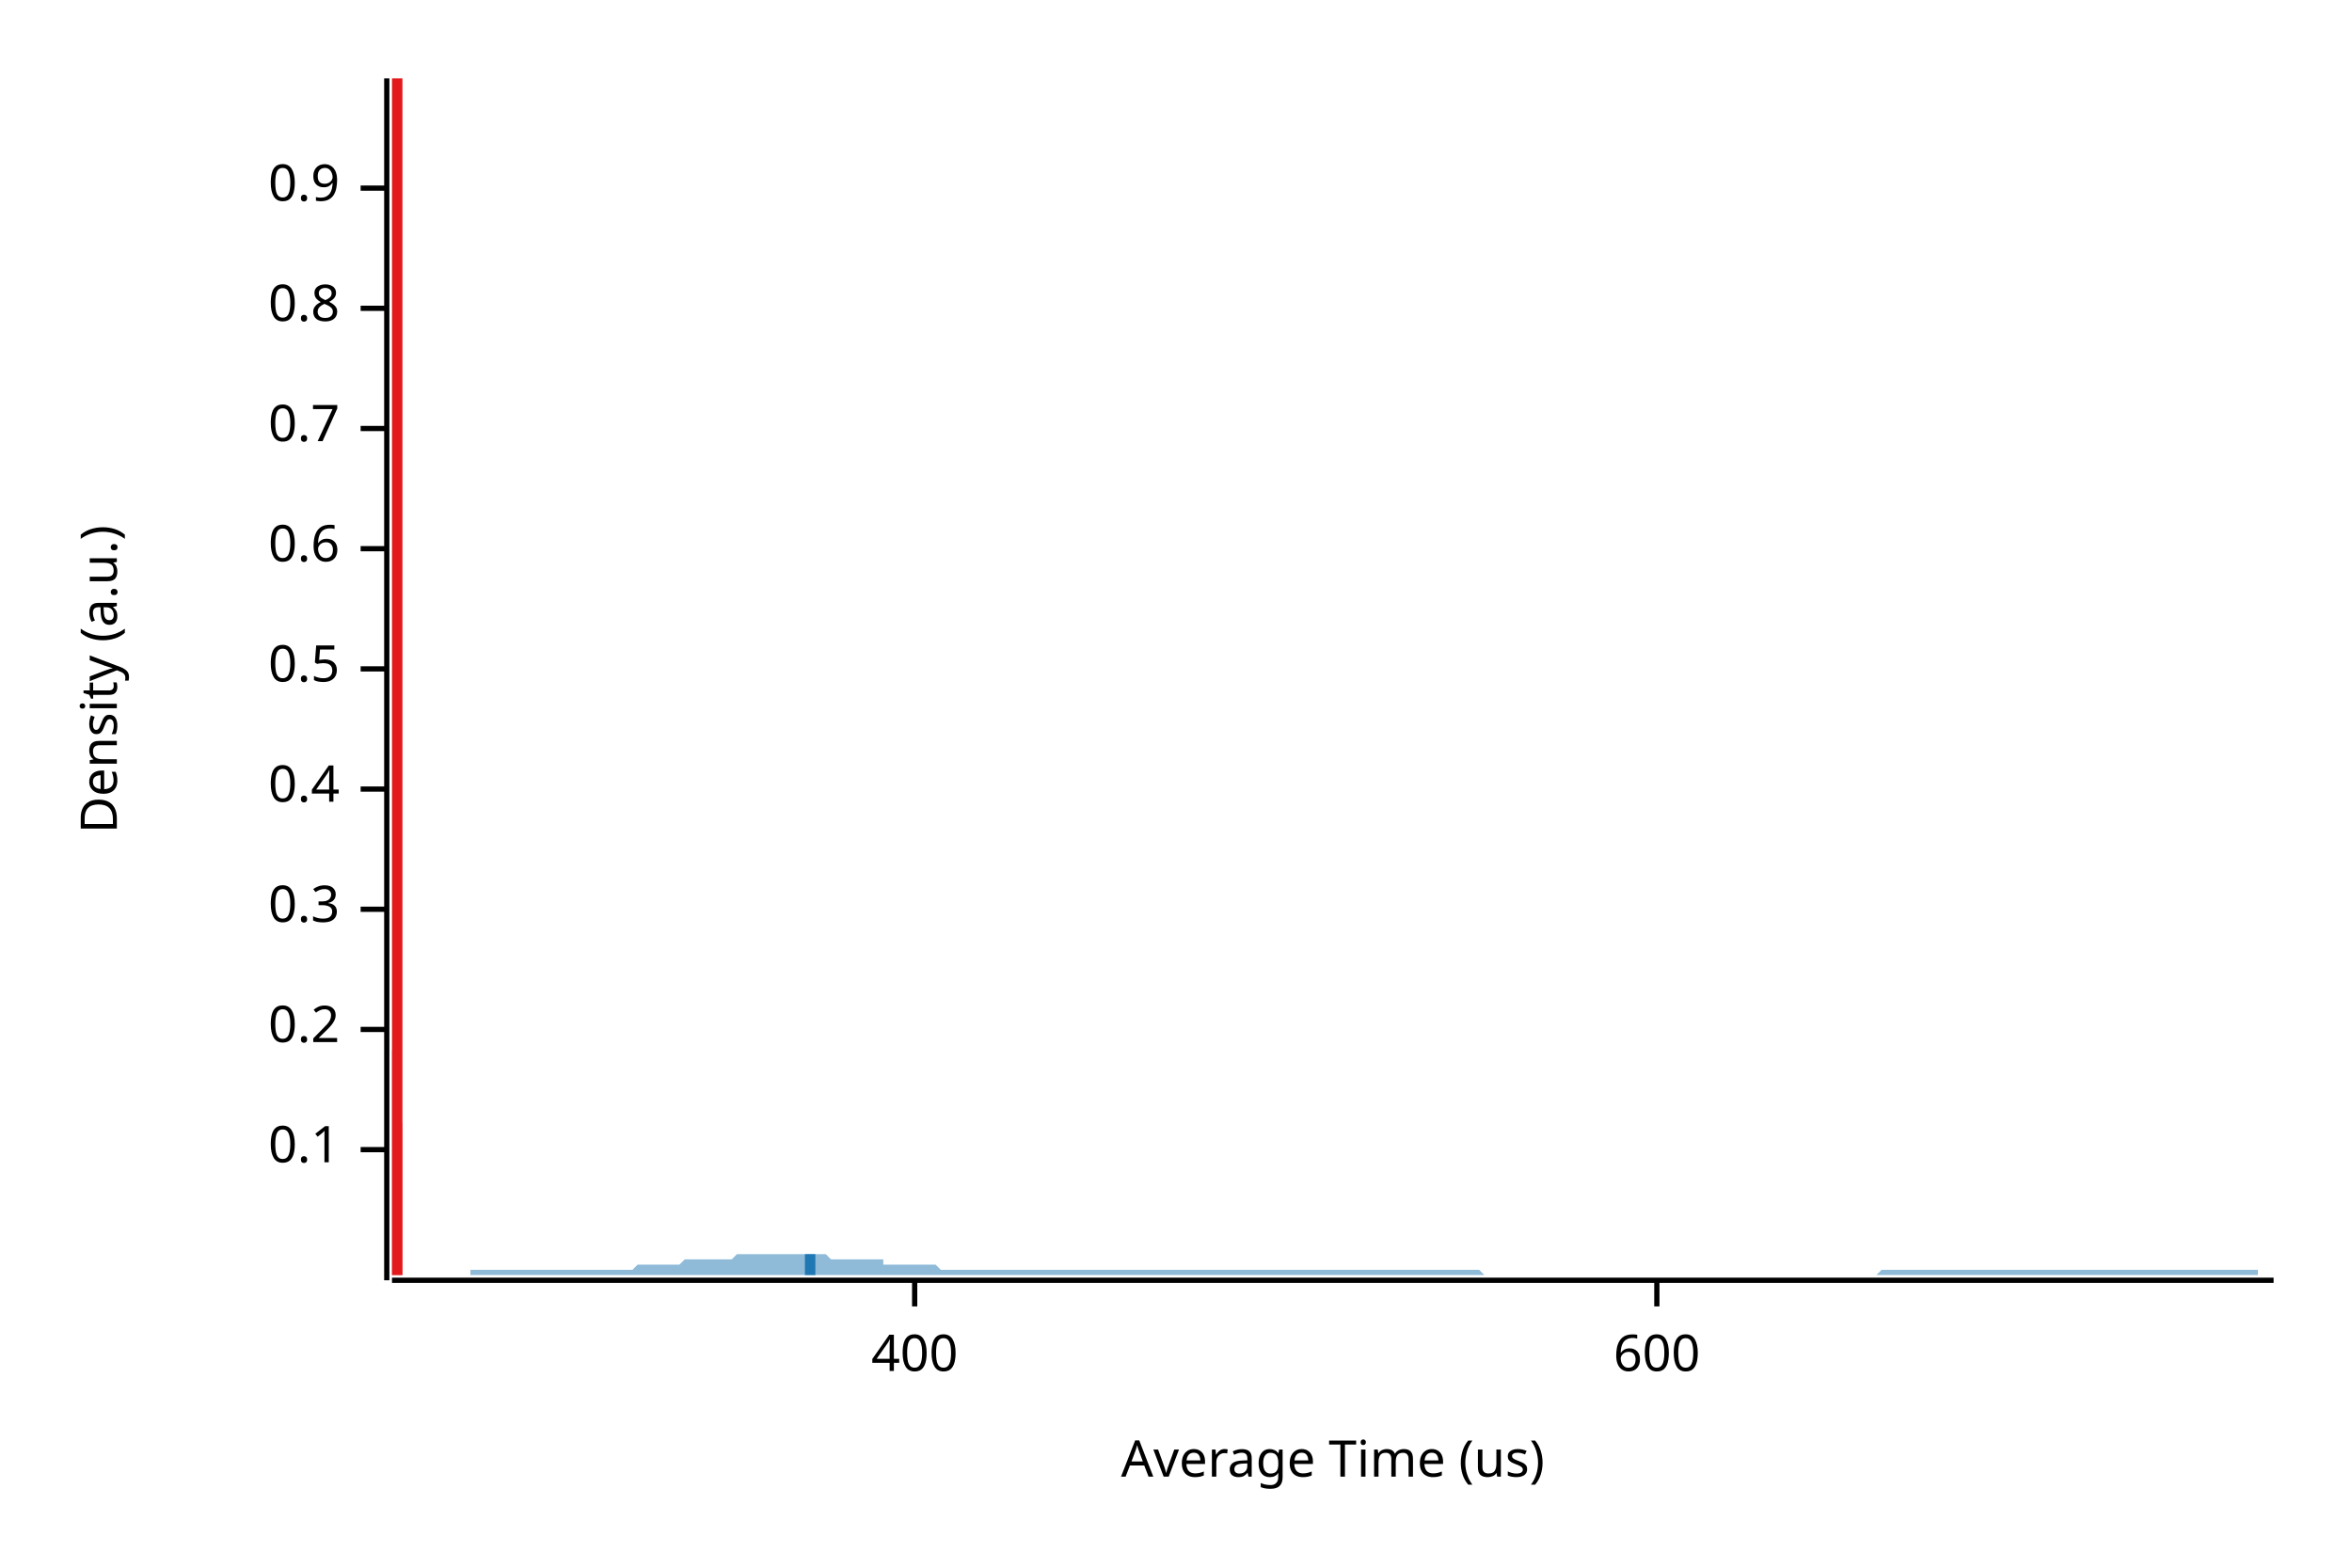
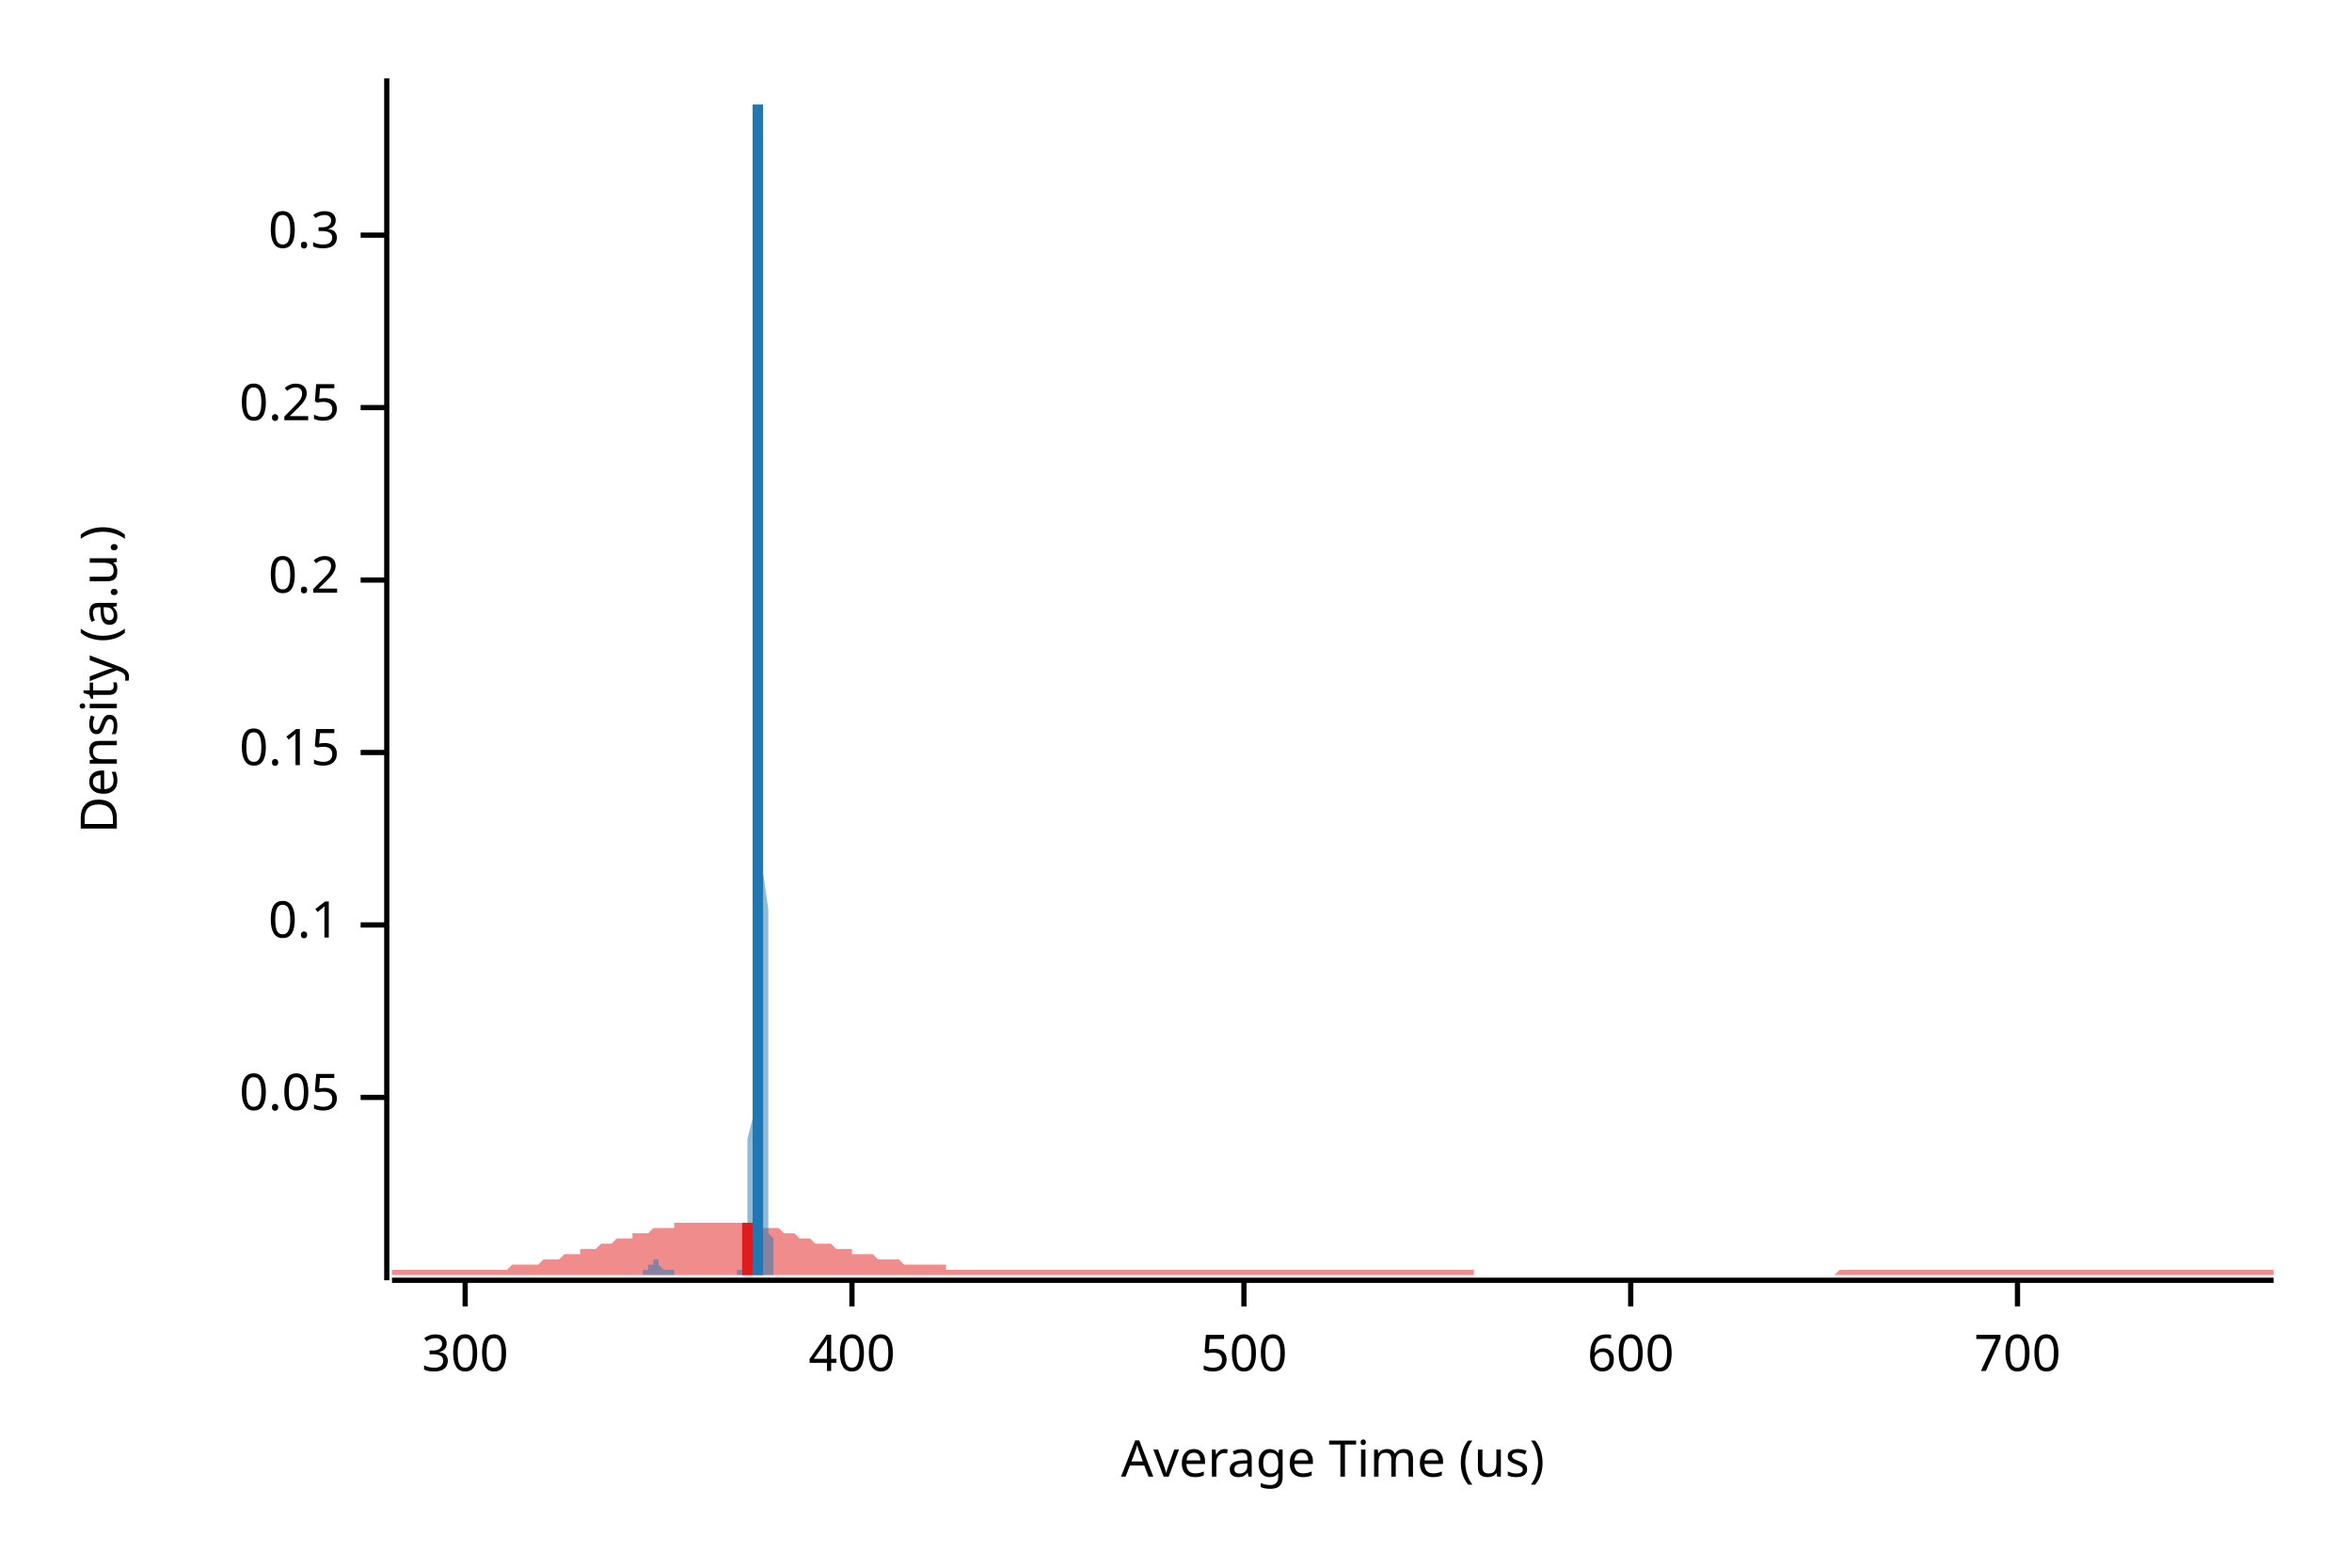
<svg xmlns="http://www.w3.org/2000/svg" width="450" height="300" viewBox="0 0 450 300">
  <text x="15" y="130" dy="0.76em" text-anchor="middle" font-family="sans-serif" font-size="9.677" opacity="1" fill="#000000" transform="rotate(270, 15, 130)">
Density (a.u.)
</text>
  <text x="255" y="285" dy="-0.5ex" text-anchor="middle" font-family="sans-serif" font-size="9.677" opacity="1" fill="#000000">
Average Time (us)
</text>
  <polyline fill="none" opacity="1" stroke="#000000" stroke-width="1" points="74,15 74,245 " />
-   <text x="65" y="220" dy="0.5ex" text-anchor="end" font-family="sans-serif" font-size="9.677" opacity="1" fill="#000000">
+   <text x="65" y="210" dy="0.5ex" text-anchor="end" font-family="sans-serif" font-size="9.677" opacity="1" fill="#000000">
+ 0.05
+ </text>
+   <polyline fill="none" opacity="1" stroke="#000000" stroke-width="1" points="69,210 74,210 " />
+   <text x="65" y="177" dy="0.5ex" text-anchor="end" font-family="sans-serif" font-size="9.677" opacity="1" fill="#000000">
0.1
</text>
-   <polyline fill="none" opacity="1" stroke="#000000" stroke-width="1" points="69,220 74,220 " />
-   <text x="65" y="197" dy="0.5ex" text-anchor="end" font-family="sans-serif" font-size="9.677" opacity="1" fill="#000000">
+   <polyline fill="none" opacity="1" stroke="#000000" stroke-width="1" points="69,177 74,177 " />
+   <text x="65" y="144" dy="0.5ex" text-anchor="end" font-family="sans-serif" font-size="9.677" opacity="1" fill="#000000">
+ 0.15
+ </text>
+   <polyline fill="none" opacity="1" stroke="#000000" stroke-width="1" points="69,144 74,144 " />
+   <text x="65" y="111" dy="0.5ex" text-anchor="end" font-family="sans-serif" font-size="9.677" opacity="1" fill="#000000">
0.2
</text>
-   <polyline fill="none" opacity="1" stroke="#000000" stroke-width="1" points="69,197 74,197 " />
-   <text x="65" y="174" dy="0.5ex" text-anchor="end" font-family="sans-serif" font-size="9.677" opacity="1" fill="#000000">
+   <polyline fill="none" opacity="1" stroke="#000000" stroke-width="1" points="69,111 74,111 " />
+   <text x="65" y="78" dy="0.5ex" text-anchor="end" font-family="sans-serif" font-size="9.677" opacity="1" fill="#000000">
+ 0.25
+ </text>
+   <polyline fill="none" opacity="1" stroke="#000000" stroke-width="1" points="69,78 74,78 " />
+   <text x="65" y="45" dy="0.5ex" text-anchor="end" font-family="sans-serif" font-size="9.677" opacity="1" fill="#000000">
0.3
</text>
-   <polyline fill="none" opacity="1" stroke="#000000" stroke-width="1" points="69,174 74,174 " />
-   <text x="65" y="151" dy="0.5ex" text-anchor="end" font-family="sans-serif" font-size="9.677" opacity="1" fill="#000000">
- 0.4
+   <polyline fill="none" opacity="1" stroke="#000000" stroke-width="1" points="69,45 74,45 " />
+   <polyline fill="none" opacity="1" stroke="#000000" stroke-width="1" points="75,245 435,245 " />
+   <text x="89" y="255" dy="0.76em" text-anchor="middle" font-family="sans-serif" font-size="9.677" opacity="1" fill="#000000">
+ 300
</text>
-   <polyline fill="none" opacity="1" stroke="#000000" stroke-width="1" points="69,151 74,151 " />
-   <text x="65" y="128" dy="0.5ex" text-anchor="end" font-family="sans-serif" font-size="9.677" opacity="1" fill="#000000">
- 0.5
- </text>
-   <polyline fill="none" opacity="1" stroke="#000000" stroke-width="1" points="69,128 74,128 " />
-   <text x="65" y="105" dy="0.5ex" text-anchor="end" font-family="sans-serif" font-size="9.677" opacity="1" fill="#000000">
- 0.6
- </text>
-   <polyline fill="none" opacity="1" stroke="#000000" stroke-width="1" points="69,105 74,105 " />
-   <text x="65" y="82" dy="0.5ex" text-anchor="end" font-family="sans-serif" font-size="9.677" opacity="1" fill="#000000">
- 0.7
- </text>
-   <polyline fill="none" opacity="1" stroke="#000000" stroke-width="1" points="69,82 74,82 " />
-   <text x="65" y="59" dy="0.5ex" text-anchor="end" font-family="sans-serif" font-size="9.677" opacity="1" fill="#000000">
- 0.8
- </text>
-   <polyline fill="none" opacity="1" stroke="#000000" stroke-width="1" points="69,59 74,59 " />
-   <text x="65" y="36" dy="0.5ex" text-anchor="end" font-family="sans-serif" font-size="9.677" opacity="1" fill="#000000">
- 0.9
- </text>
-   <polyline fill="none" opacity="1" stroke="#000000" stroke-width="1" points="69,36 74,36 " />
-   <polyline fill="none" opacity="1" stroke="#000000" stroke-width="1" points="75,245 435,245 " />
-   <text x="175" y="255" dy="0.76em" text-anchor="middle" font-family="sans-serif" font-size="9.677" opacity="1" fill="#000000">
+   <polyline fill="none" opacity="1" stroke="#000000" stroke-width="1" points="89,245 89,250 " />
+   <text x="163" y="255" dy="0.76em" text-anchor="middle" font-family="sans-serif" font-size="9.677" opacity="1" fill="#000000">
400
</text>
-   <polyline fill="none" opacity="1" stroke="#000000" stroke-width="1" points="175,245 175,250 " />
-   <text x="317" y="255" dy="0.76em" text-anchor="middle" font-family="sans-serif" font-size="9.677" opacity="1" fill="#000000">
+   <polyline fill="none" opacity="1" stroke="#000000" stroke-width="1" points="163,245 163,250 " />
+   <text x="238" y="255" dy="0.76em" text-anchor="middle" font-family="sans-serif" font-size="9.677" opacity="1" fill="#000000">
+ 500
+ </text>
+   <polyline fill="none" opacity="1" stroke="#000000" stroke-width="1" points="238,245 238,250 " />
+   <text x="312" y="255" dy="0.76em" text-anchor="middle" font-family="sans-serif" font-size="9.677" opacity="1" fill="#000000">
600
</text>
-   <polyline fill="none" opacity="1" stroke="#000000" stroke-width="1" points="317,245 317,250 " />
-   <polygon opacity="0.5" fill="#E31A1C" points="75,243 75,243 75,243 75,243 75,243 75,243 75,243 75,243 75,243 75,243 75,243 75,243 75,243 75,243 75,243 75,243 75,243 75,243 75,243 75,243 75,243 75,243 75,243 75,243 75,243 75,243 75,243 75,242 75,242 75,242 75,242 75,242 75,242 75,242 75,242 75,242 75,242 75,241 75,241 75,241 75,241 75,241 75,241 75,241 75,241 75,240 75,240 75,240 75,240 75,240 75,240 75,239 75,239 75,239 75,239 75,239 75,239 75,239 75,238 75,238 75,238 75,238 75,238 75,238 75,238 75,238 75,238 75,238 75,237 75,237 75,237 75,237 75,237 75,237 75,237 75,237 75,237 75,237 75,237 75,237 75,237 75,237 75,237 75,237 75,237 75,237 75,237 75,236 75,236 75,236 75,236 75,236 75,236 75,236 75,236 75,236 75,236 75,236 75,236 75,235 75,235 75,235 75,235 75,235 75,235 75,235 75,234 75,234 75,234 75,234 75,234 75,234 75,233 75,233 75,233 75,233 75,233 75,232 75,232 75,232 75,232 75,231 75,231 75,231 75,231 75,231 75,230 75,230 75,230 75,230 75,230 75,230 75,229 75,229 75,229 75,229 75,229 75,229 75,228 75,228 75,228 75,228 75,228 75,228 75,228 75,228 75,227 75,227 75,227 75,227 75,227 75,227 75,227 75,226 75,226 75,226 75,226 75,226 75,225 75,225 75,225 75,224 75,224 75,224 75,223 75,223 75,222 75,221 75,221 75,220 75,219 75,219 75,218 75,217 75,216 75,215 75,213 75,212 75,211 75,209 75,208 75,206 75,205 75,203 75,201 76,199 76,198 76,196 76,193 76,191 76,189 76,187 76,185 76,182 76,180 76,177 76,175 76,172 76,170 76,167 76,164 76,162 76,159 76,156 76,154 76,151 76,148 76,145 76,143 76,140 76,137 76,134 76,132 76,129 76,126 76,124 76,121 76,118 76,116 76,113 76,111 76,108 76,106 76,103 76,101 76,98 76,96 76,93 76,91 76,89 76,86 76,84 76,82 76,79 76,77 76,75 76,73 76,70 76,68 76,66 76,64 76,62 76,59 76,57 76,55 76,53 76,51 76,49 76,47 76,45 76,43 76,41 76,39 76,37 76,35 76,33 76,31 76,30 76,28 76,27 76,25 76,24 76,22 76,21 76,20 76,19 76,18 76,17 76,16 76,15 76,15 76,15 76,15 76,15 76,15 76,15 76,15 76,15 76,15 76,15 76,15 76,15 76,16 76,17 76,18 76,19 76,20 76,21 76,22 76,23 76,24 76,26 76,27 76,29 76,30 76,32 76,33 76,35 76,37 76,38 76,40 76,42 76,43 76,45 76,47 76,49 76,51 76,53 76,54 76,56 76,58 76,60 76,62 76,64 76,66 76,68 76,70 76,72 76,75 76,77 76,79 76,81 76,84 76,86 76,88 76,91 76,93 76,96 76,99 76,101 76,104 76,107 76,110 76,112 76,115 76,118 76,121 76,124 76,127 76,130 76,134 76,137 76,140 76,143 76,146 76,149 76,153 76,156 76,159 76,162 76,165 76,168 76,171 76,174 76,177 76,180 76,183 76,186 76,189 76,191 76,194 76,196 76,199 76,201 76,203 76,205 76,208 76,210 76,211 76,213 77,215 77,217 77,218 77,220 77,221 77,222 77,223 77,225 77,226 77,227 77,228 77,228 77,229 77,230 77,230 77,231 77,231 77,232 77,232 77,233 77,233 77,233 77,234 77,234 77,234 77,234 77,234 77,234 77,234 77,234 77,234 77,234 77,234 77,234 77,234 77,234 77,234 77,234 77,234 77,234 77,234 77,234 77,234 77,234 77,234 77,234 77,234 77,234 77,234 77,234 77,234 77,235 77,235 77,235 77,235 77,235 77,235 77,235 77,235 77,235 77,235 77,236 77,236 77,236 77,236 77,236 77,236 77,237 77,237 77,237 77,237 77,237 77,238 77,238 77,238 77,238 77,238 77,239 77,239 77,239 77,239 77,239 77,240 77,240 77,240 77,240 77,240 77,240 77,241 77,241 77,241 77,241 77,241 77,241 77,242 77,242 77,242 77,242 77,242 77,242 77,242 77,242 77,242 77,243 77,243 77,243 77,243 77,243 77,243 77,243 77,243 77,243 77,243 77,243 77,243 77,243 77,243 77,243 77,243 77,243 77,243 77,243 77,243 77,243 77,243 77,243 77,243 77,243 77,243 77,243 77,244 75,244 " />
-   <polygon opacity="0.5" fill="#1F78B4" points="90,243 90,243 91,243 92,243 93,243 93,243 94,243 95,243 95,243 96,243 97,243 97,243 98,243 99,243 99,243 100,243 101,243 102,243 102,243 103,243 104,243 104,243 105,243 106,243 106,243 107,243 108,243 108,243 109,243 110,243 111,243 111,243 112,243 113,243 113,243 114,243 115,243 115,243 116,243 117,243 117,243 118,243 119,243 119,243 120,243 121,243 122,242 122,242 123,242 124,242 124,242 125,242 126,242 126,242 127,242 128,242 128,242 129,242 130,242 131,241 131,241 132,241 133,241 133,241 134,241 135,241 135,241 136,241 137,241 137,241 138,241 139,241 140,241 140,241 141,240 142,240 142,240 143,240 144,240 144,240 145,240 146,240 146,240 147,240 148,240 149,240 149,240 150,240 151,240 151,240 152,240 153,240 153,240 154,240 155,240 155,240 156,240 157,240 157,240 158,240 159,241 160,241 160,241 161,241 162,241 162,241 163,241 164,241 164,241 165,241 166,241 166,241 167,241 168,241 169,241 169,242 170,242 171,242 171,242 172,242 173,242 173,242 174,242 175,242 175,242 176,242 177,242 178,242 178,242 179,242 180,243 180,243 181,243 182,243 182,243 183,243 184,243 184,243 185,243 186,243 187,243 187,243 188,243 189,243 189,243 190,243 191,243 191,243 192,243 193,243 193,243 194,243 195,243 195,243 196,243 197,243 198,243 198,243 199,243 200,243 200,243 201,243 202,243 202,243 203,243 204,243 204,243 205,243 206,243 207,243 207,243 208,243 209,243 209,243 210,243 211,243 211,243 212,243 213,243 213,243 214,243 215,243 216,243 216,243 217,243 218,243 218,243 219,243 220,243 220,243 221,243 222,243 222,243 223,243 224,243 224,243 225,243 226,243 227,243 227,243 228,243 229,243 229,243 230,243 231,243 231,243 232,243 233,243 233,243 234,243 235,243 236,243 236,243 237,243 238,243 238,243 239,243 240,243 240,243 241,243 242,243 242,243 243,243 244,243 245,243 245,243 246,243 247,243 247,243 248,243 249,243 249,243 250,243 251,243 251,243 252,243 253,243 254,243 254,243 255,243 256,243 256,243 257,243 258,243 258,243 259,243 260,243 260,243 261,243 262,243 262,243 263,243 264,243 265,243 265,243 266,243 267,243 267,243 268,243 269,243 269,243 270,243 271,243 271,243 272,243 273,243 274,243 274,243 275,243 276,243 276,243 277,243 278,243 278,243 279,243 280,243 280,243 281,243 282,243 283,243 283,243 284,244 285,244 285,244 286,244 287,244 287,244 288,244 289,244 289,244 290,244 291,244 292,244 292,244 293,244 294,244 294,244 295,244 296,244 296,244 297,244 298,244 298,244 299,244 300,244 300,244 301,244 302,244 303,244 303,244 304,244 305,244 305,244 306,244 307,244 307,244 308,244 309,244 309,244 310,244 311,244 312,244 312,244 313,244 314,244 314,244 315,244 316,244 316,244 317,244 318,244 318,244 319,244 320,244 321,244 321,244 322,244 323,244 323,244 324,244 325,244 325,244 326,244 327,244 327,244 328,244 329,244 329,244 330,244 331,244 332,244 332,244 333,244 334,244 334,244 335,244 336,244 336,244 337,244 338,244 338,244 339,244 340,244 341,244 341,244 342,244 343,244 343,244 344,244 345,244 345,244 346,244 347,244 347,244 348,244 349,244 350,244 350,244 351,244 352,244 352,244 353,244 354,244 354,244 355,244 356,244 356,244 357,244 358,244 359,244 359,244 360,243 361,243 361,243 362,243 363,243 363,243 364,243 365,243 365,243 366,243 367,243 367,243 368,243 369,243 370,243 370,243 371,243 372,243 372,243 373,243 374,243 374,243 375,243 376,243 376,243 377,243 378,243 379,243 379,243 380,243 381,243 381,243 382,243 383,243 383,243 384,243 385,243 385,243 386,243 387,243 388,243 388,243 389,243 390,243 390,243 391,243 392,243 392,243 393,243 394,243 394,243 395,243 396,243 397,243 397,243 398,243 399,243 399,243 400,243 401,243 401,243 402,243 403,243 403,243 404,243 405,243 405,243 406,243 407,243 408,243 408,243 409,243 410,243 410,243 411,243 412,243 412,243 413,243 414,243 414,243 415,243 416,243 417,243 417,243 418,243 419,243 419,243 420,243 421,243 421,243 422,243 423,243 423,243 424,243 425,243 426,243 426,243 427,243 428,243 428,243 429,243 430,243 430,243 431,243 432,243 432,244 433,244 434,244 435,244 435,244 90,244 " />
-   <polyline fill="none" opacity="1" stroke="#E31A1C" stroke-width="2" points="76,244 76,15 " />
-   <polyline fill="none" opacity="1" stroke="#1F78B4" stroke-width="2" points="155,244 155,240 " />
+   <polyline fill="none" opacity="1" stroke="#000000" stroke-width="1" points="312,245 312,250 " />
+   <text x="386" y="255" dy="0.76em" text-anchor="middle" font-family="sans-serif" font-size="9.677" opacity="1" fill="#000000">
+ 700
+ </text>
+   <polyline fill="none" opacity="1" stroke="#000000" stroke-width="1" points="386,245 386,250 " />
+   <polygon opacity="0.5" fill="#E31A1C" points="75,243 75,243 76,243 77,243 77,243 78,243 79,243 80,243 80,243 81,243 82,243 82,243 83,243 84,243 85,243 85,243 86,243 87,243 87,243 88,243 89,243 90,243 90,243 91,243 92,243 93,243 93,243 94,243 95,243 95,243 96,243 97,243 98,242 98,242 99,242 100,242 100,242 101,242 102,242 103,242 103,242 104,241 105,241 106,241 106,241 107,241 108,240 108,240 109,240 110,240 111,240 111,239 112,239 113,239 113,239 114,239 115,238 116,238 116,238 117,238 118,237 119,237 119,237 120,237 121,237 121,236 122,236 123,236 124,236 124,236 125,235 126,235 126,235 127,235 128,235 129,235 129,234 130,234 131,234 131,234 132,234 133,234 134,234 134,234 135,234 136,234 137,234 137,234 138,234 139,234 139,234 140,234 141,234 142,234 142,234 143,234 144,234 144,235 145,235 146,235 147,235 147,235 148,235 149,235 150,236 150,236 151,236 152,236 152,236 153,237 154,237 155,237 155,237 156,238 157,238 157,238 158,238 159,238 160,239 160,239 161,239 162,239 163,239 163,240 164,240 165,240 165,240 166,240 167,240 168,241 168,241 169,241 170,241 170,241 171,241 172,241 173,242 173,242 174,242 175,242 176,242 176,242 177,242 178,242 178,242 179,242 180,242 181,242 181,243 182,243 183,243 183,243 184,243 185,243 186,243 186,243 187,243 188,243 188,243 189,243 190,243 191,243 191,243 192,243 193,243 194,243 194,243 195,243 196,243 196,243 197,243 198,243 199,243 199,243 200,243 201,243 201,243 202,243 203,243 204,243 204,243 205,243 206,243 207,243 207,243 208,243 209,243 209,243 210,243 211,243 212,243 212,243 213,243 214,243 214,243 215,243 216,243 217,243 217,243 218,243 219,243 220,243 220,243 221,243 222,243 222,243 223,243 224,243 225,243 225,243 226,243 227,243 227,243 228,243 229,243 230,243 230,243 231,243 232,243 232,243 233,243 234,243 235,243 235,243 236,243 237,243 238,243 238,243 239,243 240,243 240,243 241,243 242,243 243,243 243,243 244,243 245,243 245,243 246,243 247,243 248,243 248,243 249,243 250,243 251,243 251,243 252,243 253,243 253,243 254,243 255,243 256,243 256,243 257,243 258,243 258,243 259,243 260,243 261,243 261,243 262,243 263,243 264,243 264,243 265,243 266,243 266,243 267,243 268,243 269,243 269,243 270,243 271,243 271,243 272,243 273,243 274,243 274,243 275,243 276,243 277,243 277,243 278,243 279,243 279,243 280,243 281,243 282,243 282,244 283,244 284,244 284,244 285,244 286,244 287,244 287,244 288,244 289,244 289,244 290,244 291,244 292,244 292,244 293,244 294,244 295,244 295,244 296,244 297,244 297,244 298,244 299,244 300,244 300,244 301,244 302,244 302,244 303,244 304,244 305,244 305,244 306,244 307,244 308,244 308,244 309,244 310,244 310,244 311,244 312,244 313,244 313,244 314,244 315,244 315,244 316,244 317,244 318,244 318,244 319,244 320,244 321,244 321,244 322,244 323,244 323,244 324,244 325,244 326,244 326,244 327,244 328,244 328,244 329,244 330,244 331,244 331,244 332,244 333,244 333,244 334,244 335,244 336,244 336,244 337,244 338,244 339,244 339,244 340,244 341,244 341,244 342,244 343,244 344,244 344,244 345,244 346,244 346,244 347,244 348,244 349,244 349,244 350,244 351,244 352,243 352,243 353,243 354,243 354,243 355,243 356,243 357,243 357,243 358,243 359,243 359,243 360,243 361,243 362,243 362,243 363,243 364,243 365,243 365,243 366,243 367,243 367,243 368,243 369,243 370,243 370,243 371,243 372,243 372,243 373,243 374,243 375,243 375,243 376,243 377,243 378,243 378,243 379,243 380,243 380,243 381,243 382,243 383,243 383,243 384,243 385,243 385,243 386,243 387,243 388,243 388,243 389,243 390,243 390,243 391,243 392,243 393,243 393,243 394,243 395,243 396,243 396,243 397,243 398,243 398,243 399,243 400,243 401,243 401,243 402,243 403,243 403,243 404,243 405,243 406,243 406,243 407,243 408,243 409,243 409,243 410,243 411,243 411,243 412,243 413,243 414,243 414,243 415,243 416,243 416,243 417,243 418,243 419,243 419,243 420,243 421,243 422,243 422,243 423,243 424,243 424,243 425,243 426,243 427,243 427,243 428,243 429,243 429,243 430,243 431,243 432,243 432,243 433,243 434,243 435,243 435,244 75,244 " />
+   <polygon opacity="0.5" fill="#1F78B4" points="123,243 123,243 123,243 123,243 123,243 123,243 123,243 123,243 123,243 123,243 123,243 123,243 124,243 124,243 124,243 124,243 124,243 124,243 124,243 124,243 124,243 124,243 124,243 124,243 124,243 124,243 124,243 124,243 124,242 124,242 124,242 124,242 125,242 125,242 125,242 125,242 125,242 125,242 125,242 125,242 125,241 125,241 125,241 125,241 125,241 125,241 125,241 125,241 125,241 125,241 125,241 126,241 126,241 126,241 126,241 126,241 126,241 126,241 126,241 126,242 126,242 126,242 126,242 126,242 126,242 126,242 126,242 126,242 126,242 126,242 126,242 127,243 127,243 127,243 127,243 127,243 127,243 127,243 127,243 127,243 127,243 127,243 127,243 127,243 127,243 127,243 127,243 127,243 127,243 127,243 128,243 128,243 128,243 128,243 128,243 128,243 128,243 128,243 128,243 128,243 128,243 128,243 128,243 128,243 128,243 128,243 128,243 128,243 128,243 128,243 129,243 129,243 129,243 129,243 129,244 129,244 129,244 129,244 129,244 129,244 129,244 129,244 129,244 129,244 129,244 129,244 129,244 129,244 129,244 130,244 130,244 130,244 130,244 130,244 130,244 130,244 130,244 130,244 130,244 130,244 130,244 130,244 130,244 130,244 130,244 130,244 130,244 130,244 130,244 131,244 131,244 131,244 131,244 131,244 131,244 131,244 131,244 131,244 131,244 131,244 131,244 131,244 131,244 131,244 131,244 131,244 131,244 131,244 131,244 132,244 132,244 132,244 132,244 132,244 132,244 132,244 132,244 132,244 132,244 132,244 132,244 132,244 132,244 132,244 132,244 132,244 132,244 132,244 133,244 133,244 133,244 133,244 133,244 133,244 133,244 133,244 133,244 133,244 133,244 133,244 133,244 133,244 133,244 133,244 133,244 133,244 133,244 133,244 134,244 134,244 134,244 134,244 134,244 134,244 134,244 134,244 134,244 134,244 134,244 134,244 134,244 134,244 134,244 134,244 134,244 134,244 134,244 135,244 135,244 135,244 135,244 135,244 135,244 135,244 135,244 135,244 135,244 135,244 135,244 135,244 135,244 135,244 135,244 135,244 135,244 135,244 135,244 136,244 136,244 136,244 136,244 136,244 136,244 136,244 136,244 136,244 136,244 136,244 136,244 136,244 136,244 136,244 136,244 136,244 136,244 136,244 137,244 137,244 137,244 137,244 137,244 137,244 137,244 137,244 137,244 137,244 137,244 137,244 137,244 137,244 137,244 137,244 137,244 137,244 137,244 137,244 138,244 138,244 138,244 138,244 138,244 138,244 138,244 138,244 138,244 138,244 138,244 138,244 138,244 138,244 138,244 138,244 138,244 138,244 138,244 139,244 139,244 139,244 139,244 139,244 139,244 139,244 139,244 139,244 139,244 139,244 139,244 139,244 139,244 139,244 139,244 139,244 139,244 139,244 139,244 140,244 140,244 140,244 140,244 140,244 140,244 140,244 140,244 140,244 140,244 140,244 140,244 140,244 140,244 140,244 140,244 140,244 140,244 140,244 140,244 141,244 141,244 141,244 141,244 141,244 141,244 141,244 141,244 141,244 141,244 141,243 141,243 141,243 141,243 141,243 141,243 141,243 141,243 141,243 142,243 142,243 142,243 142,243 142,243 142,243 142,243 142,243 142,243 142,243 142,243 142,243 142,243 142,243 142,243 142,243 142,243 142,243 142,243 142,242 143,242 143,242 143,241 143,241 143,240 143,240 143,239 143,238 143,237 143,236 143,235 143,234 143,232 143,230 143,228 143,226 143,224 143,221 143,218 144,214 144,210 144,206 144,202 144,197 144,192 144,186 144,180 144,174 144,167 144,160 144,153 144,145 144,137 144,129 144,121 144,112 144,104 144,95 144,87 145,79 145,71 145,63 145,55 145,48 145,42 145,36 145,30 145,26 145,22 145,18 145,16 145,15 145,15 145,15 145,15 145,16 145,19 145,22 146,26 146,31 146,36 146,42 146,49 146,56 146,63 146,71 146,79 146,87 146,96 146,104 146,112 146,121 146,129 146,137 146,145 146,153 146,160 146,167 147,174 147,180 147,186 147,192 147,197 147,202 147,206 147,210 147,214 147,217 147,221 147,223 147,226 147,228 147,230 147,232 147,234 147,235 147,236 148,237 148,238 148,239 148,240 148,240 148,241 148,241 148,242 148,242 148,242 148,242 148,243 148,243 148,243 148,243 148,243 148,243 148,243 148,243 148,244 123,244 " />
+   <polyline fill="none" opacity="1" stroke="#E31A1C" stroke-width="2" points="143,244 143,234 " />
+   <polyline fill="none" opacity="1" stroke="#1F78B4" stroke-width="2" points="145,244 145,20 " />
</svg>
